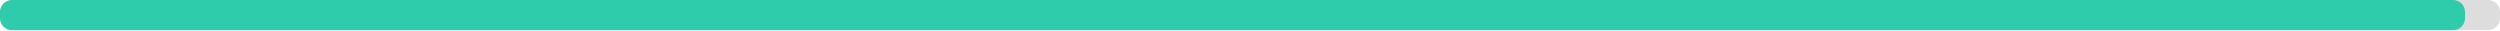
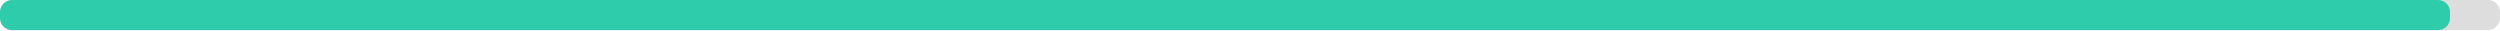
<svg xmlns="http://www.w3.org/2000/svg" width="830" height="10">
  <g>
    <rect style="fill: #ddd;" height="10" width="830" rx="4" y="0" x="0" />
-     <rect style="fill: #2eccaa;" height="10" width="818.4" rx="4" y="0" x="0" />
+     <rect style="fill: #2eccaa;" height="10" width="813.4" rx="4" y="0" x="0" />
  </g>
</svg>
